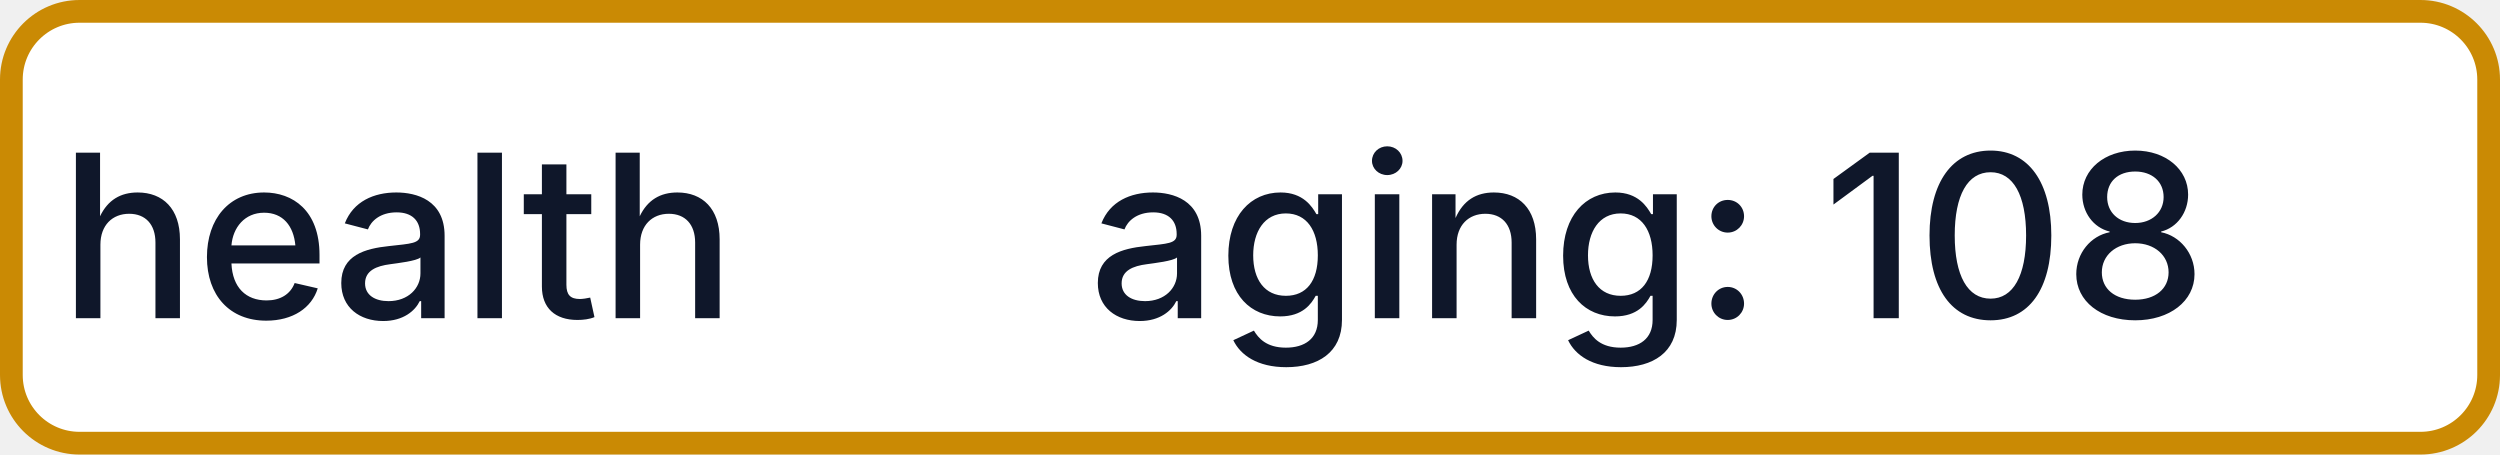
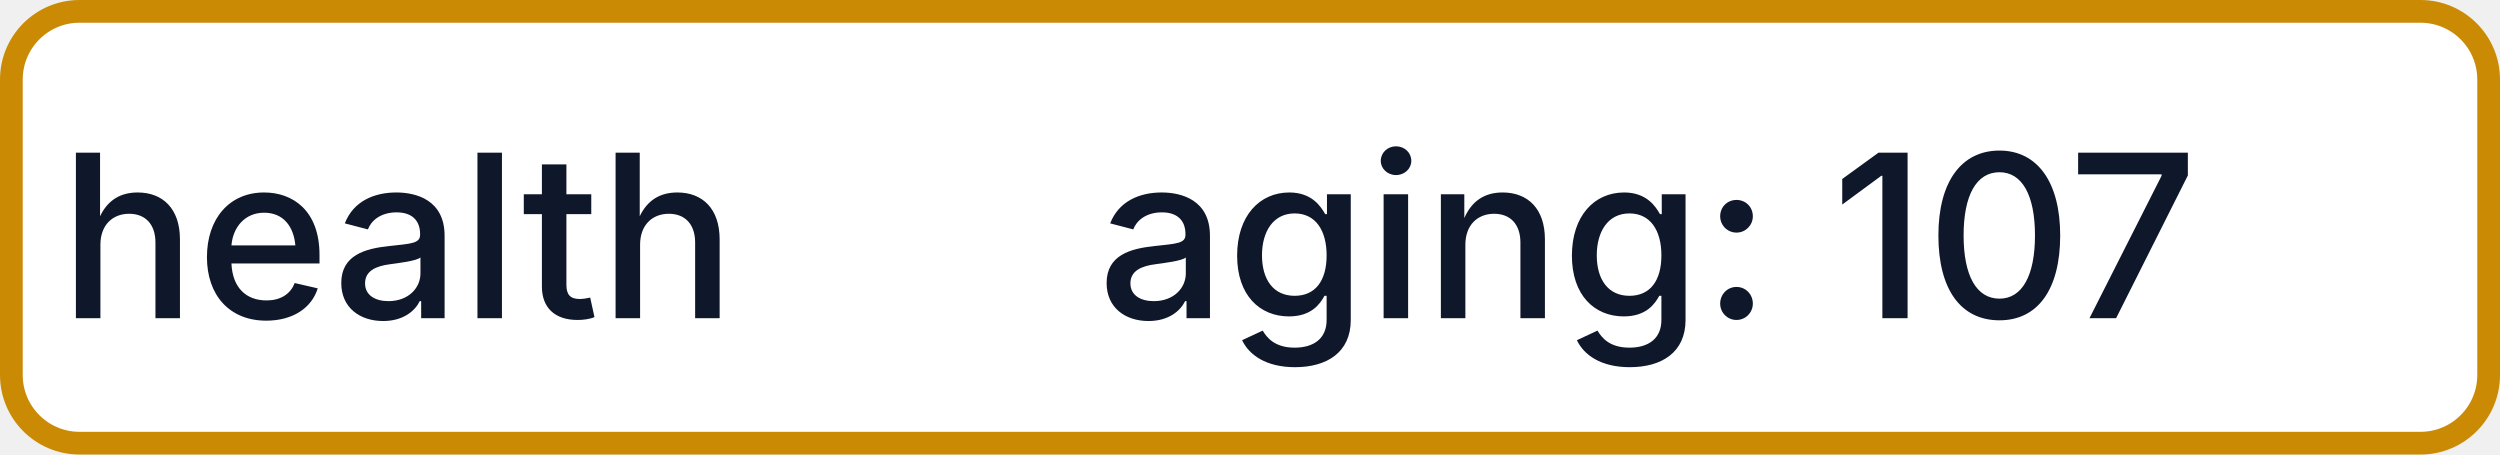
- <svg xmlns="http://www.w3.org/2000/svg" width="110" height="20" role="img" aria-label="health: aging: 108">
+ <svg xmlns="http://www.w3.org/2000/svg" width="110" height="20" role="img" aria-label="health: aging: 107">
  <rect x="0.5" y="0.5" width="109" height="19" rx="3" fill="#FFFFFF" stroke="#CA8A04" stroke-width="1" />
  <g fill="#0F172A" text-anchor="middle" font-family="-apple-system,BlinkMacSystemFont,Segoe UI,sans-serif" font-size="10" font-weight="500">
    <text x="17.5" y="14">health</text>
-     <text x="72.5" y="14" textLength="68" lengthAdjust="spacingAndGlyphs">aging: 108</text>
+     <text x="72.5" y="14" textLength="68" lengthAdjust="spacingAndGlyphs">aging: 107</text>
  </g>
</svg>
